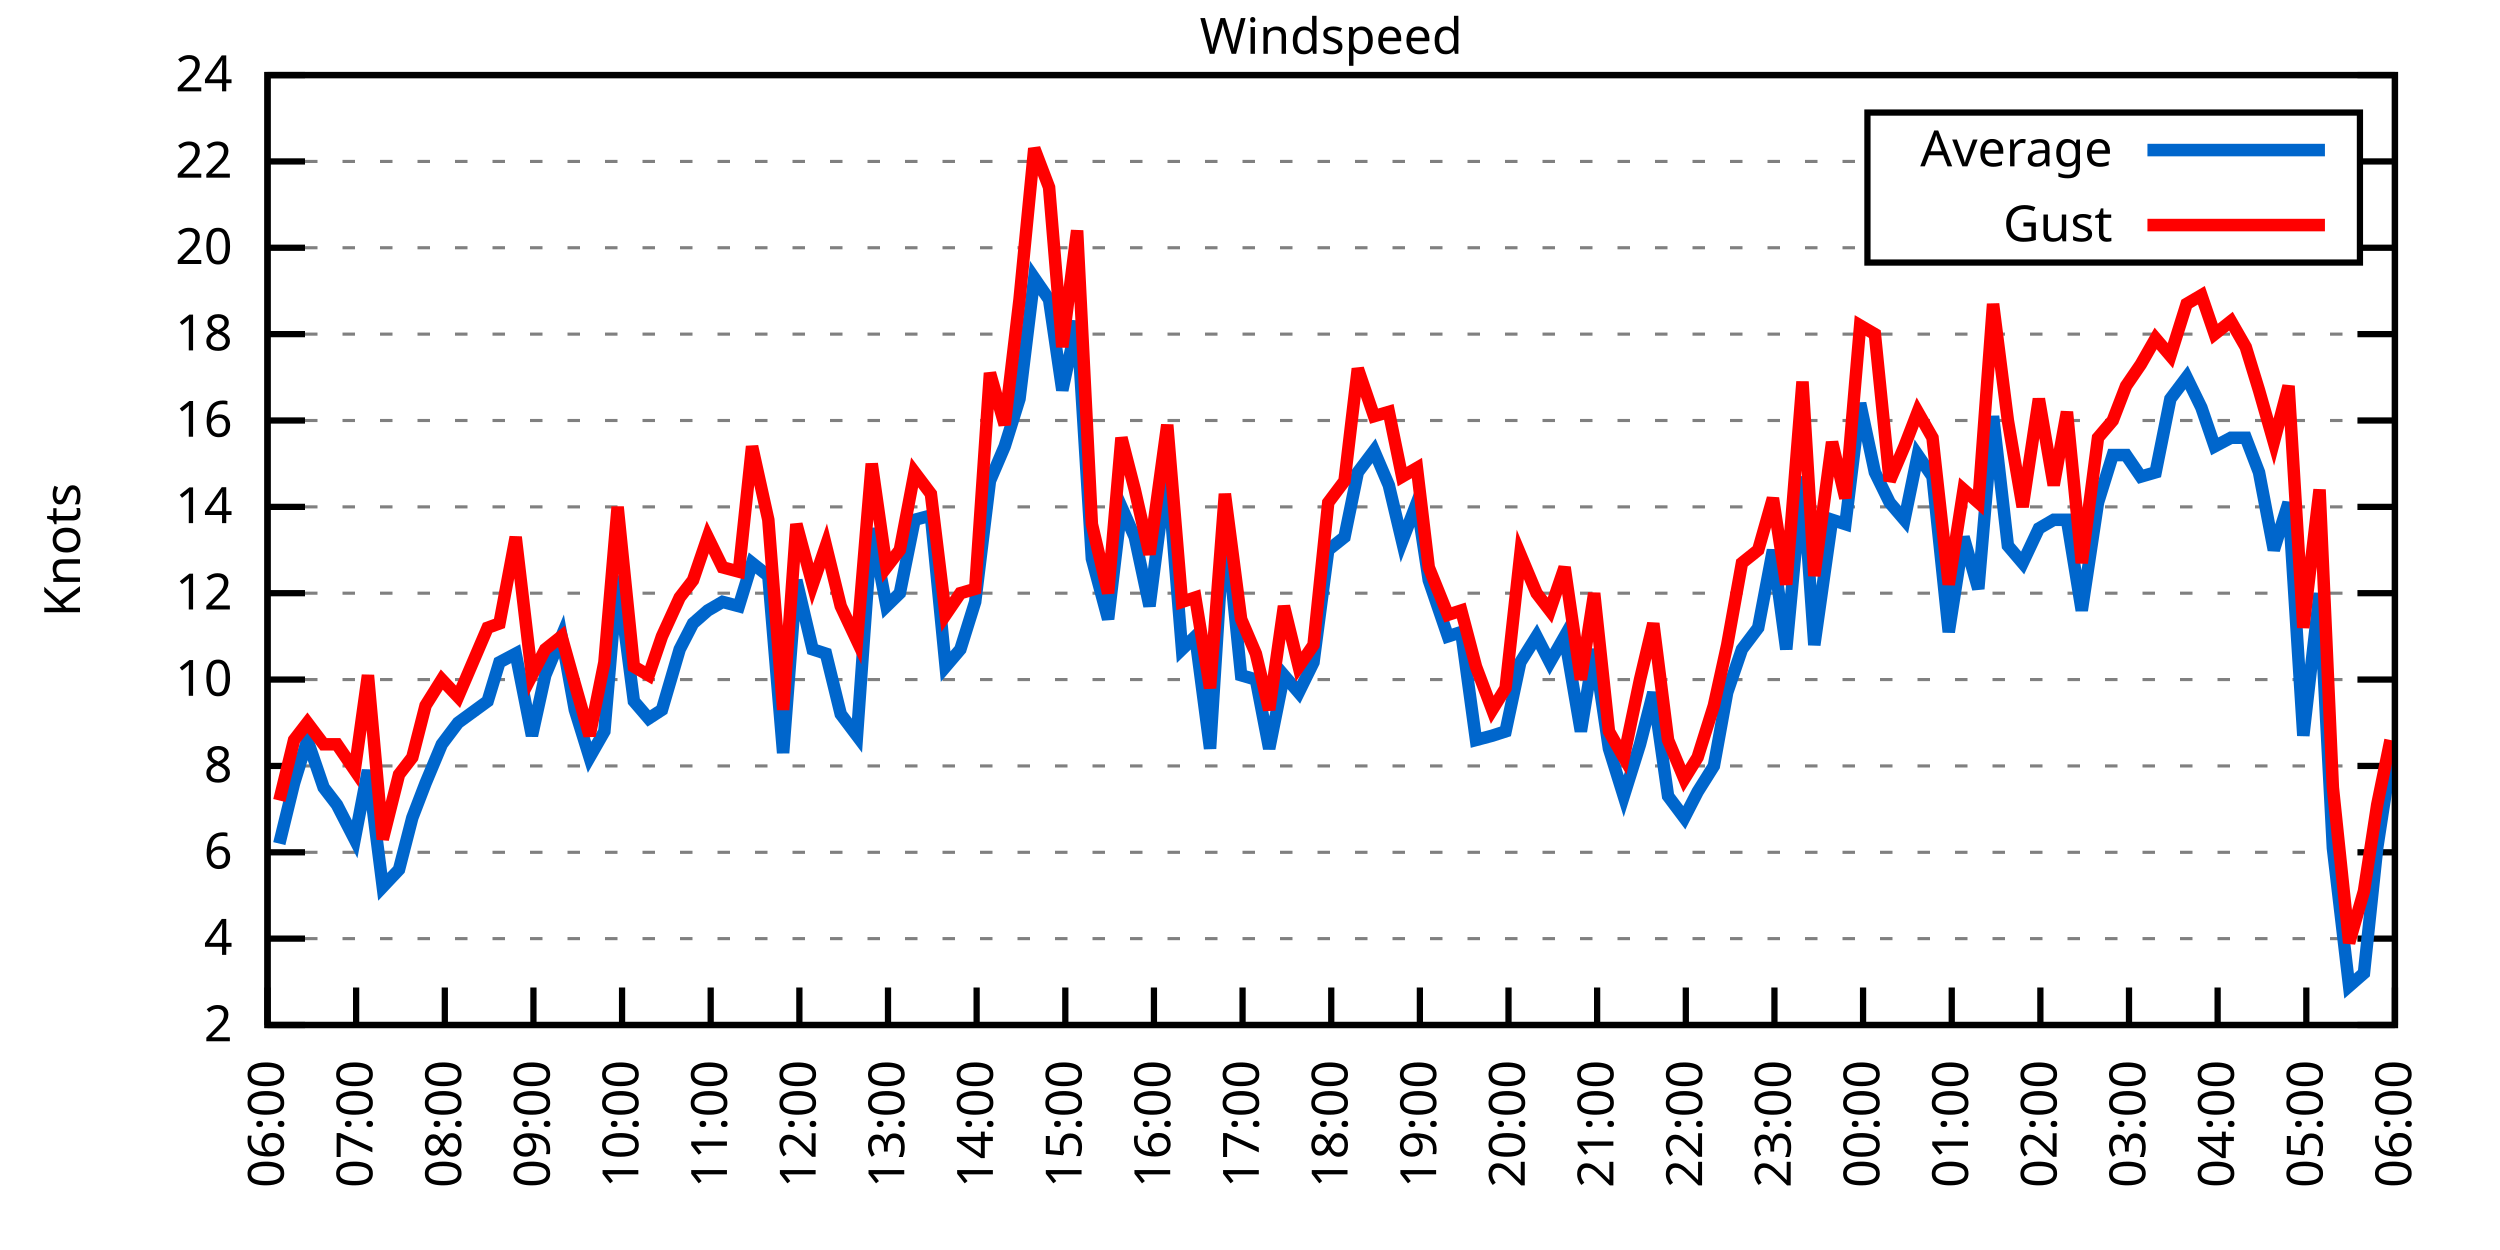
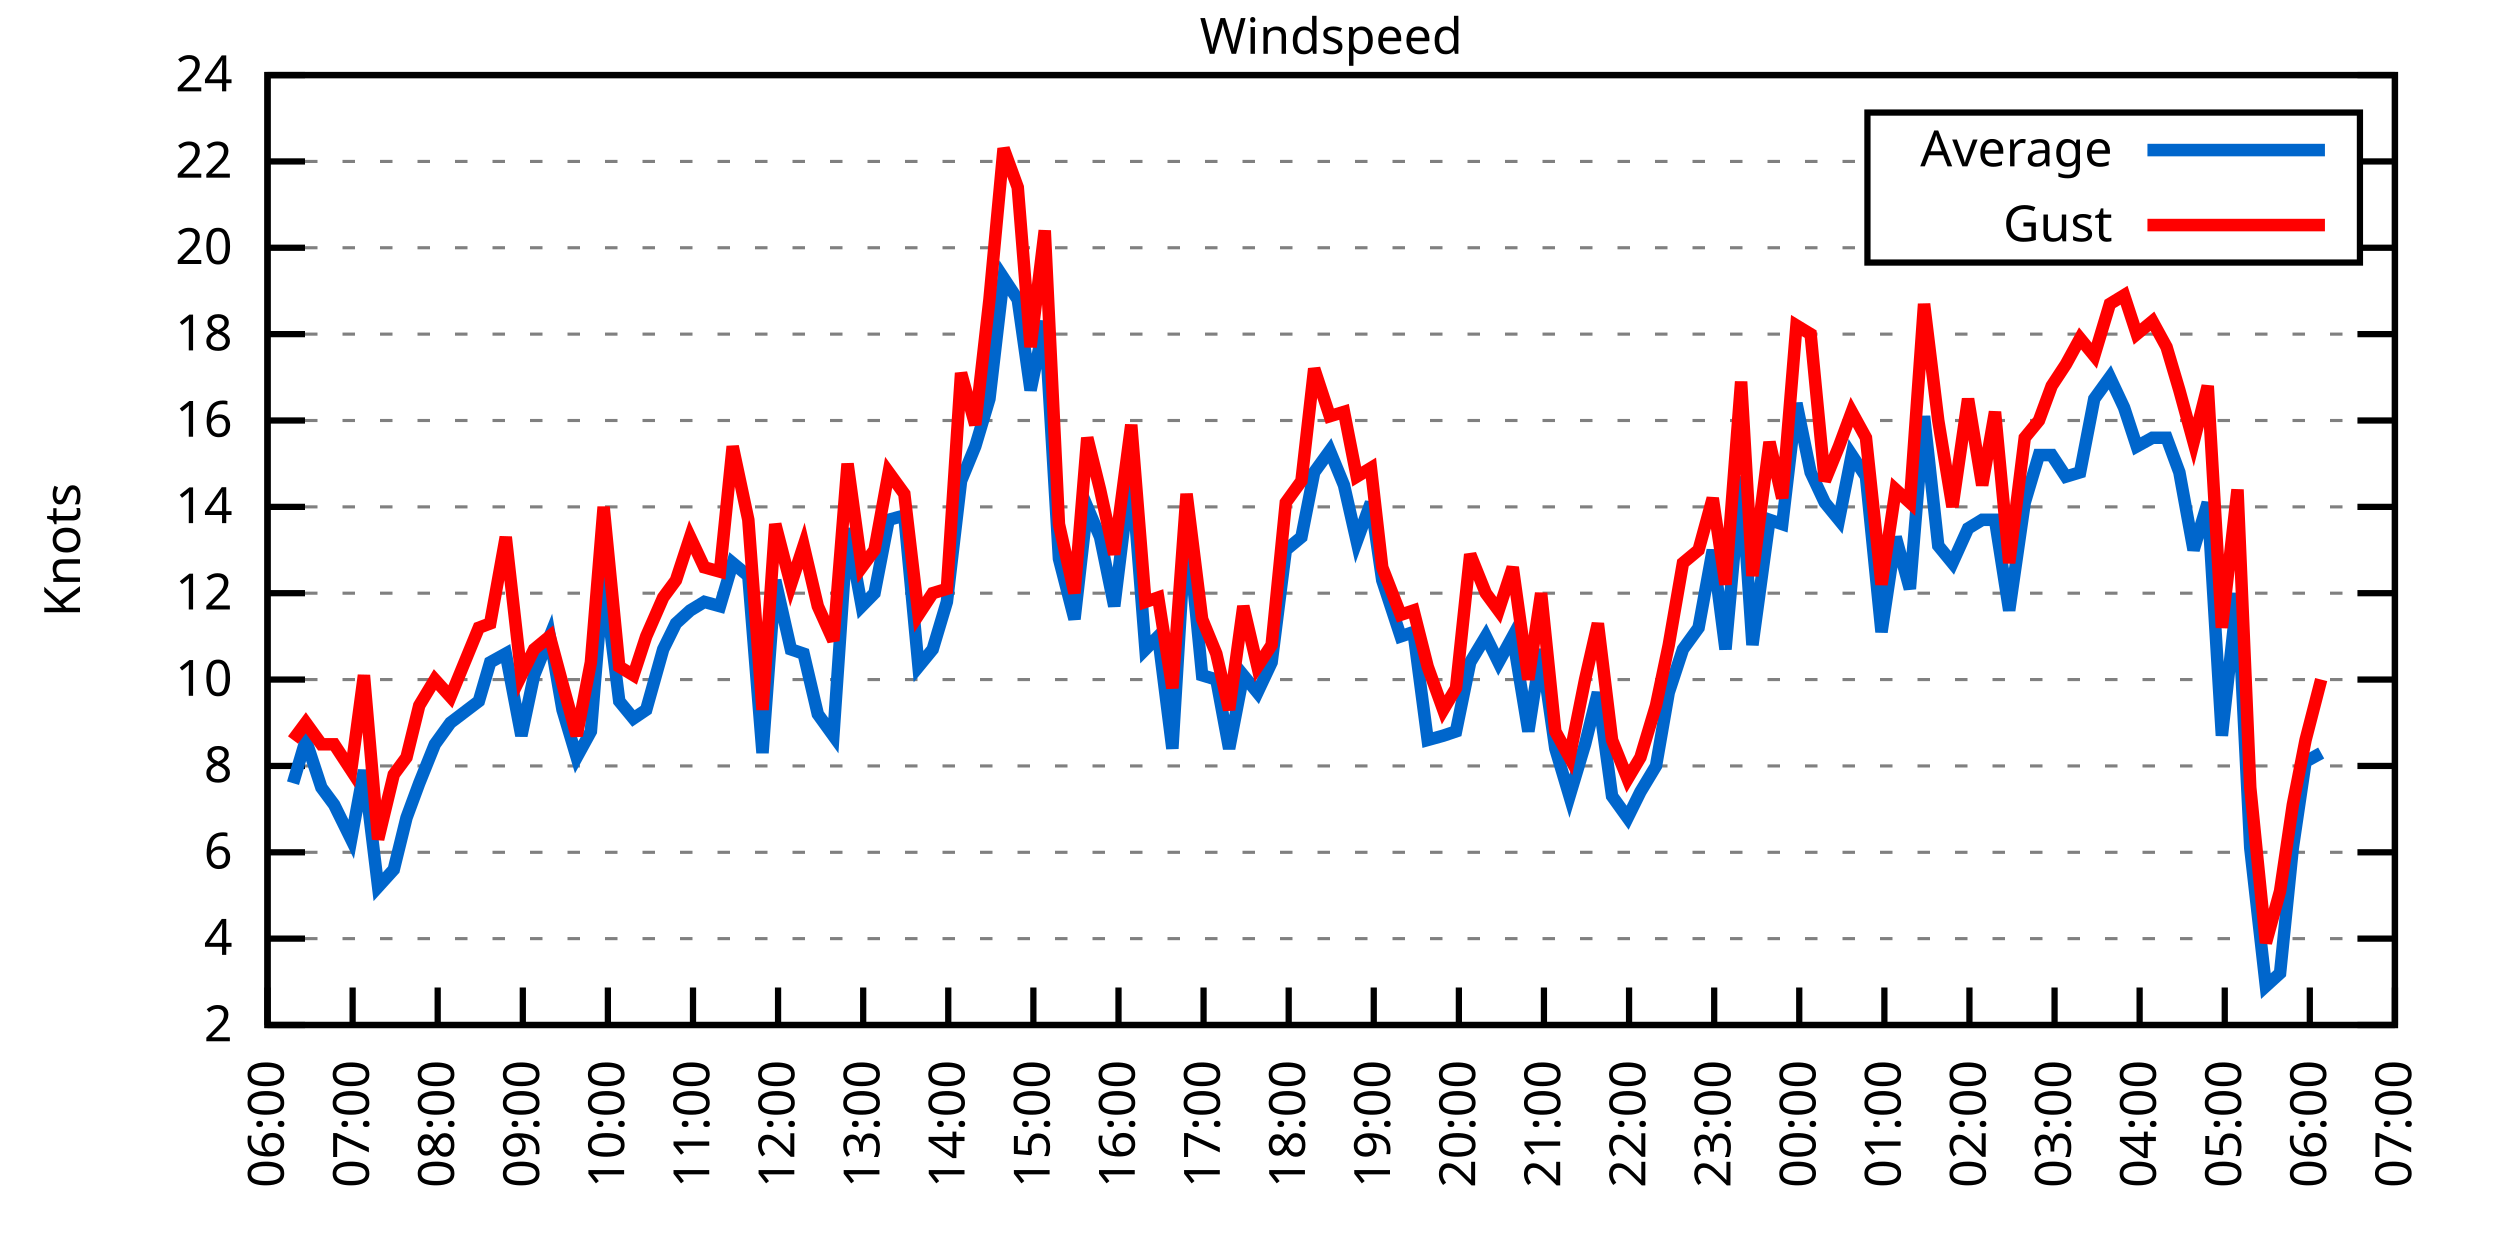
<svg xmlns="http://www.w3.org/2000/svg" xmlns:xlink="http://www.w3.org/1999/xlink" width="400" height="200" viewBox="0 0 400 200">
  <g id="gnuplot_canvas">
    <rect x="0" y="0" width="400" height="200" fill="none" />
    <defs>
      <circle id="gpDot" r="0.5" stroke-width="0.5" stroke="currentColor" />
      <path id="gpPt0" stroke-width="0.333" stroke="currentColor" d="M-1,0 h2 M0,-1 v2" />
      <path id="gpPt1" stroke-width="0.333" stroke="currentColor" d="M-1,-1 L1,1 M1,-1 L-1,1" />
      <path id="gpPt2" stroke-width="0.333" stroke="currentColor" d="M-1,0 L1,0 M0,-1 L0,1 M-1,-1 L1,1 M-1,1 L1,-1" />
      <rect id="gpPt3" stroke-width="0.333" stroke="currentColor" x="-1" y="-1" width="2" height="2" />
      <rect id="gpPt4" stroke-width="0.333" stroke="currentColor" fill="currentColor" x="-1" y="-1" width="2" height="2" />
      <circle id="gpPt5" stroke-width="0.333" stroke="currentColor" cx="0" cy="0" r="1" />
      <use xlink:href="#gpPt5" id="gpPt6" fill="currentColor" stroke="none" />
      <path id="gpPt7" stroke-width="0.333" stroke="currentColor" d="M0,-1.33 L-1.33,0.67 L1.33,0.67 z" />
      <use xlink:href="#gpPt7" id="gpPt8" fill="currentColor" stroke="none" />
      <use xlink:href="#gpPt7" id="gpPt9" stroke="currentColor" transform="rotate(180)" />
      <use xlink:href="#gpPt9" id="gpPt10" fill="currentColor" stroke="none" />
      <use xlink:href="#gpPt3" id="gpPt11" stroke="currentColor" transform="rotate(45)" />
      <use xlink:href="#gpPt11" id="gpPt12" fill="currentColor" stroke="none" />
      <path id="gpPt13" stroke-width="0.333" stroke="currentColor" d="M0,1.330 L1.265,0.411 L0.782,-1.067 L-0.782,-1.076 L-1.265,0.411 z" />
      <use xlink:href="#gpPt13" id="gpPt14" fill="currentColor" stroke="none" />
      <filter id="textbox" filterUnits="objectBoundingBox" x="0" y="0" height="1" width="1">
        <feFlood flood-color="white" flood-opacity="1" result="bgnd" />
        <feComposite in="SourceGraphic" in2="bgnd" operator="atop" />
      </filter>
      <filter id="greybox" filterUnits="objectBoundingBox" x="0" y="0" height="1" width="1">
        <feFlood flood-color="lightgrey" flood-opacity="1" result="grey" />
        <feComposite in="SourceGraphic" in2="grey" operator="atop" />
      </filter>
    </defs>
    <g fill="none" color="white" stroke="currentColor" stroke-width="1.00" stroke-linecap="butt" stroke-linejoin="miter">
</g>
    <g fill="none" color="black" stroke="currentColor" stroke-width="1.00" stroke-linecap="butt" stroke-linejoin="miter">
      <g stroke="none" shape-rendering="crispEdges">
        <polygon fill="rgb(255, 255, 255)" points="42.80,164.00 383.18,164.00 383.18,12.02 42.80,12.02 " />
      </g>
    </g>
    <g fill="none" color="black" stroke="currentColor" stroke-width="1.00" stroke-linecap="butt" stroke-linejoin="miter">
</g>
    <g fill="none" color="black" stroke="black" stroke-width="0.50" stroke-linecap="butt" stroke-linejoin="miter">
</g>
    <g fill="none" color="gray" stroke="currentColor" stroke-width="0.50" stroke-linecap="butt" stroke-linejoin="miter">
      <path stroke="gray" stroke-dasharray="2,4" class="gridline" d="M42.80,164.00 L383.19,164.00  " />
    </g>
    <g fill="none" color="gray" stroke="gray" stroke-width="1.00" stroke-linecap="butt" stroke-linejoin="miter">
</g>
    <g fill="none" color="black" stroke="currentColor" stroke-width="1.00" stroke-linecap="butt" stroke-linejoin="miter">
      <path stroke="black" d="M42.80,164.00 L48.80,164.00 M383.19,164.00 L377.19,164.00  " />
      <g transform="translate(37.20,166.60)" stroke="none" fill="black" font-family="Sans" font-size="8.00" text-anchor="end">
        <text>
          <tspan font-family="Sans"> 2</tspan>
        </text>
      </g>
    </g>
    <g fill="none" color="black" stroke="currentColor" stroke-width="1.00" stroke-linecap="butt" stroke-linejoin="miter">
</g>
    <g fill="none" color="black" stroke="black" stroke-width="0.50" stroke-linecap="butt" stroke-linejoin="miter">
</g>
    <g fill="none" color="gray" stroke="currentColor" stroke-width="0.50" stroke-linecap="butt" stroke-linejoin="miter">
      <path stroke="gray" stroke-dasharray="2,4" class="gridline" d="M42.80,150.18 L383.19,150.18  " />
    </g>
    <g fill="none" color="gray" stroke="gray" stroke-width="1.00" stroke-linecap="butt" stroke-linejoin="miter">
</g>
    <g fill="none" color="black" stroke="currentColor" stroke-width="1.00" stroke-linecap="butt" stroke-linejoin="miter">
      <path stroke="black" d="M42.80,150.18 L48.80,150.18 M383.19,150.18 L377.19,150.18  " />
      <g transform="translate(37.20,152.78)" stroke="none" fill="black" font-family="Sans" font-size="8.00" text-anchor="end">
        <text>
          <tspan font-family="Sans"> 4</tspan>
        </text>
      </g>
    </g>
    <g fill="none" color="black" stroke="currentColor" stroke-width="1.00" stroke-linecap="butt" stroke-linejoin="miter">
</g>
    <g fill="none" color="black" stroke="black" stroke-width="0.50" stroke-linecap="butt" stroke-linejoin="miter">
</g>
    <g fill="none" color="gray" stroke="currentColor" stroke-width="0.50" stroke-linecap="butt" stroke-linejoin="miter">
      <path stroke="gray" stroke-dasharray="2,4" class="gridline" d="M42.80,136.37 L383.19,136.37  " />
    </g>
    <g fill="none" color="gray" stroke="gray" stroke-width="1.00" stroke-linecap="butt" stroke-linejoin="miter">
</g>
    <g fill="none" color="black" stroke="currentColor" stroke-width="1.00" stroke-linecap="butt" stroke-linejoin="miter">
      <path stroke="black" d="M42.80,136.37 L48.80,136.37 M383.19,136.37 L377.19,136.37  " />
      <g transform="translate(37.20,138.97)" stroke="none" fill="black" font-family="Sans" font-size="8.00" text-anchor="end">
        <text>
          <tspan font-family="Sans"> 6</tspan>
        </text>
      </g>
    </g>
    <g fill="none" color="black" stroke="currentColor" stroke-width="1.00" stroke-linecap="butt" stroke-linejoin="miter">
</g>
    <g fill="none" color="black" stroke="black" stroke-width="0.50" stroke-linecap="butt" stroke-linejoin="miter">
</g>
    <g fill="none" color="gray" stroke="currentColor" stroke-width="0.50" stroke-linecap="butt" stroke-linejoin="miter">
      <path stroke="gray" stroke-dasharray="2,4" class="gridline" d="M42.80,122.55 L383.19,122.55  " />
    </g>
    <g fill="none" color="gray" stroke="gray" stroke-width="1.00" stroke-linecap="butt" stroke-linejoin="miter">
</g>
    <g fill="none" color="black" stroke="currentColor" stroke-width="1.00" stroke-linecap="butt" stroke-linejoin="miter">
      <path stroke="black" d="M42.80,122.55 L48.80,122.55 M383.19,122.55 L377.19,122.55  " />
      <g transform="translate(37.20,125.15)" stroke="none" fill="black" font-family="Sans" font-size="8.00" text-anchor="end">
        <text>
          <tspan font-family="Sans"> 8</tspan>
        </text>
      </g>
    </g>
    <g fill="none" color="black" stroke="currentColor" stroke-width="1.00" stroke-linecap="butt" stroke-linejoin="miter">
</g>
    <g fill="none" color="black" stroke="black" stroke-width="0.50" stroke-linecap="butt" stroke-linejoin="miter">
</g>
    <g fill="none" color="gray" stroke="currentColor" stroke-width="0.50" stroke-linecap="butt" stroke-linejoin="miter">
      <path stroke="gray" stroke-dasharray="2,4" class="gridline" d="M42.80,108.73 L383.19,108.73  " />
    </g>
    <g fill="none" color="gray" stroke="gray" stroke-width="1.00" stroke-linecap="butt" stroke-linejoin="miter">
</g>
    <g fill="none" color="black" stroke="currentColor" stroke-width="1.00" stroke-linecap="butt" stroke-linejoin="miter">
      <path stroke="black" d="M42.80,108.73 L48.80,108.73 M383.19,108.73 L377.19,108.73  " />
      <g transform="translate(37.20,111.33)" stroke="none" fill="black" font-family="Sans" font-size="8.00" text-anchor="end">
        <text>
          <tspan font-family="Sans"> 10</tspan>
        </text>
      </g>
    </g>
    <g fill="none" color="black" stroke="currentColor" stroke-width="1.00" stroke-linecap="butt" stroke-linejoin="miter">
</g>
    <g fill="none" color="black" stroke="black" stroke-width="0.50" stroke-linecap="butt" stroke-linejoin="miter">
</g>
    <g fill="none" color="gray" stroke="currentColor" stroke-width="0.50" stroke-linecap="butt" stroke-linejoin="miter">
      <path stroke="gray" stroke-dasharray="2,4" class="gridline" d="M42.80,94.91 L383.19,94.91  " />
    </g>
    <g fill="none" color="gray" stroke="gray" stroke-width="1.00" stroke-linecap="butt" stroke-linejoin="miter">
</g>
    <g fill="none" color="black" stroke="currentColor" stroke-width="1.00" stroke-linecap="butt" stroke-linejoin="miter">
      <path stroke="black" d="M42.80,94.91 L48.80,94.91 M383.19,94.91 L377.19,94.91  " />
      <g transform="translate(37.20,97.51)" stroke="none" fill="black" font-family="Sans" font-size="8.00" text-anchor="end">
        <text>
          <tspan font-family="Sans"> 12</tspan>
        </text>
      </g>
    </g>
    <g fill="none" color="black" stroke="currentColor" stroke-width="1.00" stroke-linecap="butt" stroke-linejoin="miter">
</g>
    <g fill="none" color="black" stroke="black" stroke-width="0.50" stroke-linecap="butt" stroke-linejoin="miter">
</g>
    <g fill="none" color="gray" stroke="currentColor" stroke-width="0.50" stroke-linecap="butt" stroke-linejoin="miter">
      <path stroke="gray" stroke-dasharray="2,4" class="gridline" d="M42.80,81.10 L383.19,81.10  " />
    </g>
    <g fill="none" color="gray" stroke="gray" stroke-width="1.00" stroke-linecap="butt" stroke-linejoin="miter">
</g>
    <g fill="none" color="black" stroke="currentColor" stroke-width="1.00" stroke-linecap="butt" stroke-linejoin="miter">
      <path stroke="black" d="M42.80,81.10 L48.80,81.10 M383.19,81.10 L377.19,81.10  " />
      <g transform="translate(37.20,83.70)" stroke="none" fill="black" font-family="Sans" font-size="8.00" text-anchor="end">
        <text>
          <tspan font-family="Sans"> 14</tspan>
        </text>
      </g>
    </g>
    <g fill="none" color="black" stroke="currentColor" stroke-width="1.00" stroke-linecap="butt" stroke-linejoin="miter">
</g>
    <g fill="none" color="black" stroke="black" stroke-width="0.50" stroke-linecap="butt" stroke-linejoin="miter">
</g>
    <g fill="none" color="gray" stroke="currentColor" stroke-width="0.50" stroke-linecap="butt" stroke-linejoin="miter">
      <path stroke="gray" stroke-dasharray="2,4" class="gridline" d="M42.80,67.28 L383.19,67.28  " />
    </g>
    <g fill="none" color="gray" stroke="gray" stroke-width="1.00" stroke-linecap="butt" stroke-linejoin="miter">
</g>
    <g fill="none" color="black" stroke="currentColor" stroke-width="1.00" stroke-linecap="butt" stroke-linejoin="miter">
      <path stroke="black" d="M42.80,67.28 L48.80,67.28 M383.19,67.28 L377.19,67.28  " />
      <g transform="translate(37.20,69.88)" stroke="none" fill="black" font-family="Sans" font-size="8.00" text-anchor="end">
        <text>
          <tspan font-family="Sans"> 16</tspan>
        </text>
      </g>
    </g>
    <g fill="none" color="black" stroke="currentColor" stroke-width="1.00" stroke-linecap="butt" stroke-linejoin="miter">
</g>
    <g fill="none" color="black" stroke="black" stroke-width="0.50" stroke-linecap="butt" stroke-linejoin="miter">
</g>
    <g fill="none" color="gray" stroke="currentColor" stroke-width="0.50" stroke-linecap="butt" stroke-linejoin="miter">
      <path stroke="gray" stroke-dasharray="2,4" class="gridline" d="M42.80,53.46 L383.19,53.46  " />
    </g>
    <g fill="none" color="gray" stroke="gray" stroke-width="1.00" stroke-linecap="butt" stroke-linejoin="miter">
</g>
    <g fill="none" color="black" stroke="currentColor" stroke-width="1.00" stroke-linecap="butt" stroke-linejoin="miter">
      <path stroke="black" d="M42.80,53.46 L48.80,53.46 M383.19,53.46 L377.19,53.46  " />
      <g transform="translate(37.20,56.06)" stroke="none" fill="black" font-family="Sans" font-size="8.00" text-anchor="end">
        <text>
          <tspan font-family="Sans"> 18</tspan>
        </text>
      </g>
    </g>
    <g fill="none" color="black" stroke="currentColor" stroke-width="1.00" stroke-linecap="butt" stroke-linejoin="miter">
</g>
    <g fill="none" color="black" stroke="black" stroke-width="0.50" stroke-linecap="butt" stroke-linejoin="miter">
</g>
    <g fill="none" color="gray" stroke="currentColor" stroke-width="0.50" stroke-linecap="butt" stroke-linejoin="miter">
      <path stroke="gray" stroke-dasharray="2,4" class="gridline" d="M42.80,39.64 L298.79,39.64 M377.59,39.64 L383.19,39.64  " />
    </g>
    <g fill="none" color="gray" stroke="gray" stroke-width="1.00" stroke-linecap="butt" stroke-linejoin="miter">
</g>
    <g fill="none" color="black" stroke="currentColor" stroke-width="1.00" stroke-linecap="butt" stroke-linejoin="miter">
      <path stroke="black" d="M42.80,39.64 L48.80,39.64 M383.19,39.64 L377.19,39.64  " />
      <g transform="translate(37.20,42.24)" stroke="none" fill="black" font-family="Sans" font-size="8.00" text-anchor="end">
        <text>
          <tspan font-family="Sans"> 20</tspan>
        </text>
      </g>
    </g>
    <g fill="none" color="black" stroke="currentColor" stroke-width="1.00" stroke-linecap="butt" stroke-linejoin="miter">
</g>
    <g fill="none" color="black" stroke="black" stroke-width="0.50" stroke-linecap="butt" stroke-linejoin="miter">
</g>
    <g fill="none" color="gray" stroke="currentColor" stroke-width="0.50" stroke-linecap="butt" stroke-linejoin="miter">
      <path stroke="gray" stroke-dasharray="2,4" class="gridline" d="M42.80,25.83 L298.79,25.83 M377.59,25.83 L383.19,25.83  " />
    </g>
    <g fill="none" color="gray" stroke="gray" stroke-width="1.00" stroke-linecap="butt" stroke-linejoin="miter">
</g>
    <g fill="none" color="black" stroke="currentColor" stroke-width="1.00" stroke-linecap="butt" stroke-linejoin="miter">
      <path stroke="black" d="M42.80,25.83 L48.80,25.83 M383.19,25.83 L377.19,25.83  " />
      <g transform="translate(37.20,28.43)" stroke="none" fill="black" font-family="Sans" font-size="8.00" text-anchor="end">
        <text>
          <tspan font-family="Sans"> 22</tspan>
        </text>
      </g>
    </g>
    <g fill="none" color="black" stroke="currentColor" stroke-width="1.00" stroke-linecap="butt" stroke-linejoin="miter">
</g>
    <g fill="none" color="black" stroke="black" stroke-width="0.50" stroke-linecap="butt" stroke-linejoin="miter">
</g>
    <g fill="none" color="gray" stroke="currentColor" stroke-width="0.50" stroke-linecap="butt" stroke-linejoin="miter">
      <path stroke="gray" stroke-dasharray="2,4" class="gridline" d="M42.80,12.01 L383.19,12.01  " />
    </g>
    <g fill="none" color="gray" stroke="gray" stroke-width="1.00" stroke-linecap="butt" stroke-linejoin="miter">
</g>
    <g fill="none" color="black" stroke="currentColor" stroke-width="1.00" stroke-linecap="butt" stroke-linejoin="miter">
      <path stroke="black" d="M42.80,12.01 L48.80,12.01 M383.19,12.01 L377.19,12.01  " />
      <g transform="translate(37.20,14.61)" stroke="none" fill="black" font-family="Sans" font-size="8.00" text-anchor="end">
        <text>
          <tspan font-family="Sans"> 24</tspan>
        </text>
      </g>
    </g>
    <g fill="none" color="black" stroke="currentColor" stroke-width="1.00" stroke-linecap="butt" stroke-linejoin="miter">
      <path stroke="black" d="M42.80,164.00 L42.80,158.00  " />
      <g transform="translate(45.40,169.60) rotate(270.00)" stroke="none" fill="black" font-family="Sans" font-size="8.00" text-anchor="end">
        <text>
          <tspan font-family="Sans">06:00</tspan>
        </text>
      </g>
    </g>
    <g fill="none" color="black" stroke="currentColor" stroke-width="1.00" stroke-linecap="butt" stroke-linejoin="miter">
-       <path stroke="black" d="M56.98,164.00 L56.98,158.00  " />
-       <g transform="translate(59.58,169.60) rotate(270.00)" stroke="none" fill="black" font-family="Sans" font-size="8.00" text-anchor="end">
+       <path stroke="black" d="M56.42,164.00 L56.42,158.00  " />
+       <g transform="translate(59.02,169.60) rotate(270.00)" stroke="none" fill="black" font-family="Sans" font-size="8.00" text-anchor="end">
        <text>
          <tspan font-family="Sans">07:00</tspan>
        </text>
      </g>
    </g>
    <g fill="none" color="black" stroke="currentColor" stroke-width="1.00" stroke-linecap="butt" stroke-linejoin="miter">
-       <path stroke="black" d="M71.17,164.00 L71.17,158.00  " />
-       <g transform="translate(73.77,169.60) rotate(270.00)" stroke="none" fill="black" font-family="Sans" font-size="8.00" text-anchor="end">
+       <path stroke="black" d="M70.03,164.00 L70.03,158.00  " />
+       <g transform="translate(72.63,169.60) rotate(270.00)" stroke="none" fill="black" font-family="Sans" font-size="8.00" text-anchor="end">
        <text>
          <tspan font-family="Sans">08:00</tspan>
        </text>
      </g>
    </g>
    <g fill="none" color="black" stroke="currentColor" stroke-width="1.00" stroke-linecap="butt" stroke-linejoin="miter">
-       <path stroke="black" d="M85.35,164.00 L85.35,158.00  " />
-       <g transform="translate(87.95,169.60) rotate(270.00)" stroke="none" fill="black" font-family="Sans" font-size="8.00" text-anchor="end">
+       <path stroke="black" d="M83.65,164.00 L83.65,158.00  " />
+       <g transform="translate(86.25,169.60) rotate(270.00)" stroke="none" fill="black" font-family="Sans" font-size="8.00" text-anchor="end">
        <text>
          <tspan font-family="Sans">09:00</tspan>
        </text>
      </g>
    </g>
    <g fill="none" color="black" stroke="currentColor" stroke-width="1.00" stroke-linecap="butt" stroke-linejoin="miter">
-       <path stroke="black" d="M99.53,164.00 L99.53,158.00  " />
-       <g transform="translate(102.13,169.60) rotate(270.00)" stroke="none" fill="black" font-family="Sans" font-size="8.00" text-anchor="end">
+       <path stroke="black" d="M97.26,164.00 L97.26,158.00  " />
+       <g transform="translate(99.86,169.60) rotate(270.00)" stroke="none" fill="black" font-family="Sans" font-size="8.00" text-anchor="end">
        <text>
          <tspan font-family="Sans">10:00</tspan>
        </text>
      </g>
    </g>
    <g fill="none" color="black" stroke="currentColor" stroke-width="1.00" stroke-linecap="butt" stroke-linejoin="miter">
-       <path stroke="black" d="M113.71,164.00 L113.71,158.00  " />
-       <g transform="translate(116.31,169.60) rotate(270.00)" stroke="none" fill="black" font-family="Sans" font-size="8.00" text-anchor="end">
+       <path stroke="black" d="M110.88,164.00 L110.88,158.00  " />
+       <g transform="translate(113.48,169.60) rotate(270.00)" stroke="none" fill="black" font-family="Sans" font-size="8.00" text-anchor="end">
        <text>
          <tspan font-family="Sans">11:00</tspan>
        </text>
      </g>
    </g>
    <g fill="none" color="black" stroke="currentColor" stroke-width="1.00" stroke-linecap="butt" stroke-linejoin="miter">
-       <path stroke="black" d="M127.90,164.00 L127.90,158.00  " />
-       <g transform="translate(130.50,169.60) rotate(270.00)" stroke="none" fill="black" font-family="Sans" font-size="8.00" text-anchor="end">
+       <path stroke="black" d="M124.49,164.00 L124.49,158.00  " />
+       <g transform="translate(127.09,169.60) rotate(270.00)" stroke="none" fill="black" font-family="Sans" font-size="8.00" text-anchor="end">
        <text>
          <tspan font-family="Sans">12:00</tspan>
        </text>
      </g>
    </g>
    <g fill="none" color="black" stroke="currentColor" stroke-width="1.00" stroke-linecap="butt" stroke-linejoin="miter">
-       <path stroke="black" d="M142.08,164.00 L142.08,158.00  " />
-       <g transform="translate(144.68,169.60) rotate(270.00)" stroke="none" fill="black" font-family="Sans" font-size="8.00" text-anchor="end">
+       <path stroke="black" d="M138.11,164.00 L138.11,158.00  " />
+       <g transform="translate(140.71,169.60) rotate(270.00)" stroke="none" fill="black" font-family="Sans" font-size="8.00" text-anchor="end">
        <text>
          <tspan font-family="Sans">13:00</tspan>
        </text>
      </g>
    </g>
    <g fill="none" color="black" stroke="currentColor" stroke-width="1.00" stroke-linecap="butt" stroke-linejoin="miter">
-       <path stroke="black" d="M156.26,164.00 L156.26,158.00  " />
-       <g transform="translate(158.86,169.60) rotate(270.00)" stroke="none" fill="black" font-family="Sans" font-size="8.00" text-anchor="end">
+       <path stroke="black" d="M151.72,164.00 L151.72,158.00  " />
+       <g transform="translate(154.32,169.60) rotate(270.00)" stroke="none" fill="black" font-family="Sans" font-size="8.00" text-anchor="end">
        <text>
          <tspan font-family="Sans">14:00</tspan>
        </text>
      </g>
    </g>
    <g fill="none" color="black" stroke="currentColor" stroke-width="1.00" stroke-linecap="butt" stroke-linejoin="miter">
-       <path stroke="black" d="M170.45,164.00 L170.45,158.00  " />
-       <g transform="translate(173.05,169.60) rotate(270.00)" stroke="none" fill="black" font-family="Sans" font-size="8.00" text-anchor="end">
+       <path stroke="black" d="M165.34,164.00 L165.34,158.00  " />
+       <g transform="translate(167.94,169.60) rotate(270.00)" stroke="none" fill="black" font-family="Sans" font-size="8.00" text-anchor="end">
        <text>
          <tspan font-family="Sans">15:00</tspan>
        </text>
      </g>
    </g>
    <g fill="none" color="black" stroke="currentColor" stroke-width="1.00" stroke-linecap="butt" stroke-linejoin="miter">
-       <path stroke="black" d="M184.63,164.00 L184.63,158.00  " />
-       <g transform="translate(187.23,169.60) rotate(270.00)" stroke="none" fill="black" font-family="Sans" font-size="8.00" text-anchor="end">
+       <path stroke="black" d="M178.96,164.00 L178.96,158.00  " />
+       <g transform="translate(181.56,169.60) rotate(270.00)" stroke="none" fill="black" font-family="Sans" font-size="8.00" text-anchor="end">
        <text>
          <tspan font-family="Sans">16:00</tspan>
        </text>
      </g>
    </g>
    <g fill="none" color="black" stroke="currentColor" stroke-width="1.00" stroke-linecap="butt" stroke-linejoin="miter">
-       <path stroke="black" d="M198.81,164.00 L198.81,158.00  " />
-       <g transform="translate(201.41,169.60) rotate(270.00)" stroke="none" fill="black" font-family="Sans" font-size="8.00" text-anchor="end">
+       <path stroke="black" d="M192.57,164.00 L192.57,158.00  " />
+       <g transform="translate(195.17,169.60) rotate(270.00)" stroke="none" fill="black" font-family="Sans" font-size="8.00" text-anchor="end">
        <text>
          <tspan font-family="Sans">17:00</tspan>
        </text>
      </g>
    </g>
    <g fill="none" color="black" stroke="currentColor" stroke-width="1.00" stroke-linecap="butt" stroke-linejoin="miter">
-       <path stroke="black" d="M213.00,164.00 L213.00,158.00  " />
-       <g transform="translate(215.60,169.60) rotate(270.00)" stroke="none" fill="black" font-family="Sans" font-size="8.00" text-anchor="end">
+       <path stroke="black" d="M206.19,164.00 L206.19,158.00  " />
+       <g transform="translate(208.79,169.60) rotate(270.00)" stroke="none" fill="black" font-family="Sans" font-size="8.00" text-anchor="end">
        <text>
          <tspan font-family="Sans">18:00</tspan>
        </text>
      </g>
    </g>
    <g fill="none" color="black" stroke="currentColor" stroke-width="1.00" stroke-linecap="butt" stroke-linejoin="miter">
-       <path stroke="black" d="M227.18,164.00 L227.18,158.00  " />
-       <g transform="translate(229.78,169.60) rotate(270.00)" stroke="none" fill="black" font-family="Sans" font-size="8.00" text-anchor="end">
+       <path stroke="black" d="M219.80,164.00 L219.80,158.00  " />
+       <g transform="translate(222.40,169.60) rotate(270.00)" stroke="none" fill="black" font-family="Sans" font-size="8.00" text-anchor="end">
        <text>
          <tspan font-family="Sans">19:00</tspan>
        </text>
      </g>
    </g>
    <g fill="none" color="black" stroke="currentColor" stroke-width="1.00" stroke-linecap="butt" stroke-linejoin="miter">
-       <path stroke="black" d="M241.36,164.00 L241.36,158.00  " />
-       <g transform="translate(243.96,169.60) rotate(270.00)" stroke="none" fill="black" font-family="Sans" font-size="8.00" text-anchor="end">
+       <path stroke="black" d="M233.42,164.00 L233.42,158.00  " />
+       <g transform="translate(236.02,169.60) rotate(270.00)" stroke="none" fill="black" font-family="Sans" font-size="8.00" text-anchor="end">
        <text>
          <tspan font-family="Sans">20:00</tspan>
        </text>
      </g>
    </g>
    <g fill="none" color="black" stroke="currentColor" stroke-width="1.00" stroke-linecap="butt" stroke-linejoin="miter">
-       <path stroke="black" d="M255.54,164.00 L255.54,158.00  " />
-       <g transform="translate(258.14,169.60) rotate(270.00)" stroke="none" fill="black" font-family="Sans" font-size="8.00" text-anchor="end">
+       <path stroke="black" d="M247.03,164.00 L247.03,158.00  " />
+       <g transform="translate(249.63,169.60) rotate(270.00)" stroke="none" fill="black" font-family="Sans" font-size="8.00" text-anchor="end">
        <text>
          <tspan font-family="Sans">21:00</tspan>
        </text>
      </g>
    </g>
    <g fill="none" color="black" stroke="currentColor" stroke-width="1.00" stroke-linecap="butt" stroke-linejoin="miter">
-       <path stroke="black" d="M269.73,164.00 L269.73,158.00  " />
-       <g transform="translate(272.33,169.60) rotate(270.00)" stroke="none" fill="black" font-family="Sans" font-size="8.00" text-anchor="end">
+       <path stroke="black" d="M260.65,164.00 L260.65,158.00  " />
+       <g transform="translate(263.25,169.60) rotate(270.00)" stroke="none" fill="black" font-family="Sans" font-size="8.00" text-anchor="end">
        <text>
          <tspan font-family="Sans">22:00</tspan>
        </text>
      </g>
    </g>
    <g fill="none" color="black" stroke="currentColor" stroke-width="1.00" stroke-linecap="butt" stroke-linejoin="miter">
-       <path stroke="black" d="M283.91,164.00 L283.91,158.00  " />
-       <g transform="translate(286.51,169.60) rotate(270.00)" stroke="none" fill="black" font-family="Sans" font-size="8.00" text-anchor="end">
+       <path stroke="black" d="M274.27,164.00 L274.27,158.00  " />
+       <g transform="translate(276.87,169.60) rotate(270.00)" stroke="none" fill="black" font-family="Sans" font-size="8.00" text-anchor="end">
        <text>
          <tspan font-family="Sans">23:00</tspan>
        </text>
      </g>
    </g>
    <g fill="none" color="black" stroke="currentColor" stroke-width="1.00" stroke-linecap="butt" stroke-linejoin="miter">
-       <path stroke="black" d="M298.09,164.00 L298.09,158.00  " />
-       <g transform="translate(300.69,169.60) rotate(270.00)" stroke="none" fill="black" font-family="Sans" font-size="8.00" text-anchor="end">
+       <path stroke="black" d="M287.88,164.00 L287.88,158.00  " />
+       <g transform="translate(290.48,169.60) rotate(270.00)" stroke="none" fill="black" font-family="Sans" font-size="8.00" text-anchor="end">
        <text>
          <tspan font-family="Sans">00:00</tspan>
        </text>
      </g>
    </g>
    <g fill="none" color="black" stroke="currentColor" stroke-width="1.00" stroke-linecap="butt" stroke-linejoin="miter">
-       <path stroke="black" d="M312.28,164.00 L312.28,158.00  " />
-       <g transform="translate(314.88,169.60) rotate(270.00)" stroke="none" fill="black" font-family="Sans" font-size="8.00" text-anchor="end">
+       <path stroke="black" d="M301.50,164.00 L301.50,158.00  " />
+       <g transform="translate(304.10,169.60) rotate(270.00)" stroke="none" fill="black" font-family="Sans" font-size="8.00" text-anchor="end">
        <text>
          <tspan font-family="Sans">01:00</tspan>
        </text>
      </g>
    </g>
    <g fill="none" color="black" stroke="currentColor" stroke-width="1.00" stroke-linecap="butt" stroke-linejoin="miter">
-       <path stroke="black" d="M326.46,164.00 L326.46,158.00  " />
-       <g transform="translate(329.06,169.60) rotate(270.00)" stroke="none" fill="black" font-family="Sans" font-size="8.00" text-anchor="end">
+       <path stroke="black" d="M315.11,164.00 L315.11,158.00  " />
+       <g transform="translate(317.71,169.60) rotate(270.00)" stroke="none" fill="black" font-family="Sans" font-size="8.00" text-anchor="end">
        <text>
          <tspan font-family="Sans">02:00</tspan>
        </text>
      </g>
    </g>
    <g fill="none" color="black" stroke="currentColor" stroke-width="1.00" stroke-linecap="butt" stroke-linejoin="miter">
-       <path stroke="black" d="M340.64,164.00 L340.64,158.00  " />
-       <g transform="translate(343.24,169.60) rotate(270.00)" stroke="none" fill="black" font-family="Sans" font-size="8.00" text-anchor="end">
+       <path stroke="black" d="M328.73,164.00 L328.73,158.00  " />
+       <g transform="translate(331.33,169.60) rotate(270.00)" stroke="none" fill="black" font-family="Sans" font-size="8.00" text-anchor="end">
        <text>
          <tspan font-family="Sans">03:00</tspan>
        </text>
      </g>
    </g>
    <g fill="none" color="black" stroke="currentColor" stroke-width="1.00" stroke-linecap="butt" stroke-linejoin="miter">
-       <path stroke="black" d="M354.82,164.00 L354.82,158.00  " />
-       <g transform="translate(357.42,169.60) rotate(270.00)" stroke="none" fill="black" font-family="Sans" font-size="8.00" text-anchor="end">
+       <path stroke="black" d="M342.34,164.00 L342.34,158.00  " />
+       <g transform="translate(344.94,169.60) rotate(270.00)" stroke="none" fill="black" font-family="Sans" font-size="8.00" text-anchor="end">
        <text>
          <tspan font-family="Sans">04:00</tspan>
        </text>
      </g>
    </g>
    <g fill="none" color="black" stroke="currentColor" stroke-width="1.00" stroke-linecap="butt" stroke-linejoin="miter">
-       <path stroke="black" d="M369.01,164.00 L369.01,158.00  " />
-       <g transform="translate(371.61,169.60) rotate(270.00)" stroke="none" fill="black" font-family="Sans" font-size="8.00" text-anchor="end">
+       <path stroke="black" d="M355.96,164.00 L355.96,158.00  " />
+       <g transform="translate(358.56,169.60) rotate(270.00)" stroke="none" fill="black" font-family="Sans" font-size="8.00" text-anchor="end">
        <text>
          <tspan font-family="Sans">05:00</tspan>
+         </text>
+       </g>
+     </g>
+     <g fill="none" color="black" stroke="currentColor" stroke-width="1.00" stroke-linecap="butt" stroke-linejoin="miter">
+       <path stroke="black" d="M369.57,164.00 L369.57,158.00  " />
+       <g transform="translate(372.17,169.60) rotate(270.00)" stroke="none" fill="black" font-family="Sans" font-size="8.00" text-anchor="end">
+         <text>
+           <tspan font-family="Sans">06:00</tspan>
        </text>
      </g>
    </g>
    <g fill="none" color="black" stroke="currentColor" stroke-width="1.00" stroke-linecap="butt" stroke-linejoin="miter">
      <path stroke="black" d="M383.19,164.00 L383.19,158.00  " />
      <g transform="translate(385.79,169.60) rotate(270.00)" stroke="none" fill="black" font-family="Sans" font-size="8.00" text-anchor="end">
        <text>
-           <tspan font-family="Sans">06:00</tspan>
+           <tspan font-family="Sans">07:00</tspan>
        </text>
      </g>
    </g>
    <g fill="none" color="black" stroke="currentColor" stroke-width="1.00" stroke-linecap="butt" stroke-linejoin="miter">
</g>
    <g fill="none" color="black" stroke="currentColor" stroke-width="1.00" stroke-linecap="butt" stroke-linejoin="miter">
      <path stroke="black" d="M42.80,12.01 L42.80,164.00 L383.19,164.00 L383.19,12.01 L42.80,12.01 Z  " />
    </g>
    <g fill="none" color="black" stroke="currentColor" stroke-width="1.00" stroke-linecap="butt" stroke-linejoin="miter">
</g>
    <g fill="none" color="black" stroke="currentColor" stroke-width="1.00" stroke-linecap="butt" stroke-linejoin="miter">
      <path stroke="black" d="M298.79,42.01 L298.79,18.01 L377.59,18.01 L377.59,42.01 L298.79,42.01 Z  " />
    </g>
    <g id="Windspeed_plot_1">
      <g fill="none" color="white" stroke="black" stroke-width="2.00" stroke-linecap="butt" stroke-linejoin="miter">
</g>
      <g fill="none" color="black" stroke="currentColor" stroke-width="2.00" stroke-linecap="butt" stroke-linejoin="miter">
        <g transform="translate(337.99,26.61)" stroke="none" fill="black" font-family="Sans" font-size="8.00" text-anchor="end">
          <text>
            <tspan font-family="Sans">Average</tspan>
          </text>
        </g>
      </g>
      <g fill="none" color="black" stroke="currentColor" stroke-width="2.00" stroke-linecap="butt" stroke-linejoin="miter">
-         <path stroke="rgb(  0, 102, 204)" d="M343.59,24.01 L371.99,24.01 M44.69,134.98 L47.05,125.31 L49.18,118.40 L51.78,126.00 L53.91,128.77 L56.75,134.29   L58.87,123.24 L61.24,141.89 L63.84,139.13 L65.97,130.84 L68.09,125.31 L70.69,119.09 L73.29,115.64 L78.02,112.19   L79.91,105.97 L82.51,104.59 L85.11,117.71 L87.24,108.04 L89.84,101.82 L91.97,113.57 L94.33,121.17 L96.70,117.02   L98.82,92.15 L101.42,112.19 L103.79,114.95 L105.91,113.57 L108.75,103.89 L110.88,99.75 L113.24,97.68 L115.61,96.30   L118.21,96.99 L120.33,90.08 L122.93,92.15 L125.30,120.48 L127.42,92.84 L130.02,103.89 L132.15,104.59 L134.52,114.26   L137.12,117.71 L139.48,84.55 L141.84,96.99 L143.97,94.91 L146.34,83.17 L148.94,82.48 L151.30,106.66 L153.66,103.89   L156.03,96.30 L158.39,76.95 L160.75,71.42 L163.12,63.82 L165.48,44.48 L167.85,47.93 L169.97,62.44 L172.34,51.39   L174.70,89.39 L177.30,99.06 L179.43,81.10 L181.56,85.93 L183.92,96.99 L186.76,74.88 L189.12,103.89 L191.25,101.82   L193.61,119.78 L195.98,82.48 L198.58,108.04 L200.94,108.73 L203.07,119.78 L205.43,108.04 L207.79,110.80 L210.16,105.97   L212.52,88.00 L215.12,85.93 L217.25,75.57 L219.85,72.12 L222.21,77.64 L224.34,86.62 L226.71,80.41 L228.60,92.84   L231.67,101.82 L233.80,101.13 L236.16,118.40 L238.76,117.71 L240.89,117.02 L243.25,105.97 L245.85,101.82 L247.98,105.97   L250.34,101.82 L252.94,117.02 L255.07,103.89 L257.43,119.78 L259.80,127.38 L262.40,119.09 L264.53,110.80 L266.89,127.38   L269.49,130.84 L271.62,126.69 L274.22,122.55 L276.35,110.80 L278.71,103.89 L281.31,100.44 L283.67,88.00 L285.80,103.89   L288.40,76.26 L290.29,103.20 L293.13,83.17 L295.26,83.86 L297.62,64.52 L299.98,75.57 L302.35,80.41 L304.71,83.17   L306.84,72.81 L309.20,76.26 L311.80,101.13 L314.17,85.93 L316.53,94.22 L318.89,66.59 L321.26,87.31 L323.62,90.08   L326.22,84.55 L328.59,83.17 L330.71,83.17 L333.08,97.68 L335.68,80.41 L338.04,72.81 L340.17,72.81 L342.53,76.26   L344.90,75.57 L347.26,63.82 L349.86,60.37 L352.22,65.21 L354.35,71.42 L356.95,70.04 L359.32,70.04 L361.44,75.57   L363.81,88.00 L366.17,80.41 L368.53,117.71 L371.13,94.91 L373.26,135.67 L375.86,157.78 L378.23,155.71 L380.35,135.67   L382.48,121.86  " />
+         <path stroke="rgb(  0, 102, 204)" d="M343.59,24.01 L371.99,24.01 M46.88,125.31 L48.93,118.40 L51.42,126.00 L53.47,128.77 L56.19,134.29 L58.23,123.24   L60.50,141.89 L63.00,139.13 L65.04,130.84 L67.08,125.31 L69.58,119.09 L72.07,115.64 L76.61,112.19 L78.43,105.97   L80.92,104.59 L83.42,117.71 L85.46,108.04 L87.96,101.82 L90.00,113.57 L92.27,121.17 L94.54,117.02 L96.58,92.15   L99.08,112.19 L101.35,114.95 L103.39,113.57 L106.11,103.89 L108.15,99.75 L110.42,97.68 L112.69,96.30 L115.19,96.99   L117.23,90.08 L119.73,92.15 L122.00,120.48 L124.04,92.84 L126.54,103.89 L128.58,104.59 L130.85,114.26 L133.34,117.71   L135.61,84.55 L137.88,96.99 L139.92,94.91 L142.19,83.17 L144.69,82.48 L146.96,106.66 L149.23,103.89 L151.50,96.30   L153.77,76.95 L156.04,71.42 L158.31,63.82 L160.57,44.48 L162.84,47.93 L164.89,62.44 L167.16,51.39 L169.43,89.39   L171.92,99.06 L173.96,81.10 L176.01,85.93 L178.28,96.99 L181.00,74.88 L183.27,103.89 L185.31,101.82 L187.58,119.78   L189.85,82.48 L192.34,108.04 L194.61,108.73 L196.66,119.78 L198.93,108.04 L201.19,110.80 L203.46,105.97 L205.73,88.00   L208.23,85.93 L210.27,75.57 L212.77,72.12 L215.04,77.64 L217.08,86.62 L219.35,80.41 L221.16,92.84 L224.11,101.82   L226.16,101.13 L228.43,118.40 L230.92,117.71 L232.96,117.02 L235.23,105.97 L237.73,101.82 L239.77,105.97 L242.04,101.82   L244.54,117.02 L246.58,103.89 L248.85,119.78 L251.12,127.38 L253.61,119.09 L255.66,110.80 L257.93,127.38 L260.42,130.84   L262.47,126.69 L264.96,122.55 L267.00,110.80 L269.27,103.89 L271.77,100.44 L274.04,88.00 L276.08,103.89 L278.58,76.26   L280.39,103.20 L283.12,83.17 L285.16,83.86 L287.43,64.52 L289.70,75.57 L291.97,80.41 L294.23,83.17 L296.28,72.81   L298.55,76.26 L301.04,101.13 L303.31,85.93 L305.58,94.22 L307.85,66.59 L310.12,87.31 L312.39,90.08 L314.89,84.55   L317.15,83.17 L319.20,83.17 L321.47,97.68 L323.96,80.41 L326.23,72.81 L328.27,72.81 L330.54,76.26 L332.81,75.57   L335.08,63.82 L337.58,60.37 L339.85,65.21 L341.89,71.42 L344.39,70.04 L346.65,70.04 L348.70,75.57 L350.97,88.00   L353.24,80.41 L355.50,117.71 L358.00,94.91 L360.04,135.67 L362.54,157.78 L364.81,155.71 L366.85,135.67 L368.89,121.86   L371.39,120.48  " />
      </g>
    </g>
    <g id="Windspeed_plot_2">
      <g fill="none" color="black" stroke="currentColor" stroke-width="2.00" stroke-linecap="butt" stroke-linejoin="miter">
        <g transform="translate(337.99,38.61)" stroke="none" fill="black" font-family="Sans" font-size="8.00" text-anchor="end">
          <text>
            <tspan font-family="Sans">Gust</tspan>
          </text>
        </g>
      </g>
      <g fill="none" color="black" stroke="currentColor" stroke-width="2.00" stroke-linecap="butt" stroke-linejoin="miter">
-         <path stroke="rgb(255,   0,   0)" d="M343.59,36.01 L371.99,36.01 M44.69,128.08 L47.05,118.40 L49.18,115.64 L51.78,119.09 L53.91,119.09 L56.75,123.24   L58.87,108.04 L61.24,134.29 L63.84,123.93 L65.97,121.17 L68.09,112.88 L70.69,108.73 L73.29,111.49 L78.02,100.44   L79.91,99.75 L82.51,85.93 L85.11,108.04 L87.24,103.89 L89.84,101.82 L91.97,109.42 L94.33,117.71 L96.70,105.97   L98.82,81.10 L101.42,106.66 L103.79,108.04 L105.91,101.82 L108.75,95.60 L110.88,92.84 L113.24,85.93 L115.61,90.77   L118.21,91.46 L120.33,71.42 L122.93,83.17 L125.30,113.57 L127.42,83.86 L130.02,93.53 L132.15,87.31 L134.52,96.99   L137.12,102.51 L139.48,74.19 L141.84,90.77 L143.97,88.00 L146.34,75.57 L148.94,79.02 L151.30,98.37 L153.66,94.91   L156.03,94.22 L158.39,59.68 L160.75,67.97 L163.12,47.93 L165.48,23.75 L167.85,29.97 L169.97,55.53 L172.34,36.88   L174.70,83.86 L177.30,94.91 L179.43,70.04 L181.56,78.33 L183.92,88.70 L186.76,67.97 L189.12,96.30 L191.25,95.60   L193.61,110.11 L195.98,79.02 L198.58,99.06 L200.94,104.59 L203.07,113.57 L205.43,96.99 L207.79,106.66 L210.16,103.20   L212.52,80.41 L215.12,76.95 L217.25,58.99 L219.85,66.59 L222.21,65.90 L224.34,76.26 L226.71,74.88 L228.60,90.77   L231.67,98.37 L233.80,97.68 L236.16,106.66 L238.76,113.57 L240.89,110.11 L243.25,88.70 L245.85,94.91 L247.98,97.68   L250.34,90.77 L252.94,108.73 L255.07,94.91 L257.43,117.02 L259.80,121.17 L262.40,108.73 L264.53,99.75 L266.89,118.40   L269.49,124.62 L271.62,121.17 L274.22,112.88 L276.35,103.20 L278.71,90.08 L281.31,88.00 L283.67,79.71 L285.80,93.53   L288.40,61.06 L290.29,92.15 L293.13,70.73 L295.26,79.71 L297.62,52.08 L299.98,53.46 L302.35,76.95 L304.71,71.42   L306.84,65.90 L309.20,70.04 L311.80,93.53 L314.17,78.33 L316.53,80.41 L318.89,48.63 L321.26,67.28 L323.62,81.10   L326.22,63.82 L328.59,77.64 L330.71,65.90 L333.08,90.08 L335.68,70.04 L338.04,67.28 L340.17,61.75 L342.53,58.30   L344.90,54.15 L347.26,56.92 L349.86,48.63 L352.22,47.24 L354.35,53.46 L356.95,51.39 L359.32,55.53 L361.44,62.44   L363.81,70.73 L366.17,61.75 L368.53,100.44 L371.13,78.33 L373.26,126.00 L375.86,150.87 L378.23,142.58 L380.35,128.77   L382.48,118.40  " />
+         <path stroke="rgb(255,   0,   0)" d="M343.59,36.01 L371.99,36.01 M46.88,118.40 L48.93,115.64 L51.42,119.09 L53.47,119.09 L56.19,123.24 L58.23,108.04   L60.50,134.29 L63.00,123.93 L65.04,121.17 L67.08,112.88 L69.58,108.73 L72.07,111.49 L76.61,100.44 L78.43,99.75   L80.92,85.93 L83.42,108.04 L85.46,103.89 L87.96,101.82 L90.00,109.42 L92.27,117.71 L94.54,105.97 L96.58,81.10   L99.08,106.66 L101.35,108.04 L103.39,101.82 L106.11,95.60 L108.15,92.84 L110.42,85.93 L112.69,90.77 L115.19,91.46   L117.23,71.42 L119.73,83.17 L122.00,113.57 L124.04,83.86 L126.54,93.53 L128.58,87.31 L130.85,96.99 L133.34,102.51   L135.61,74.19 L137.88,90.77 L139.92,88.00 L142.19,75.57 L144.69,79.02 L146.96,98.37 L149.23,94.91 L151.50,94.22   L153.77,59.68 L156.04,67.97 L158.31,47.93 L160.57,23.75 L162.84,29.97 L164.89,55.53 L167.16,36.88 L169.43,83.86   L171.92,94.91 L173.96,70.04 L176.01,78.33 L178.28,88.70 L181.00,67.97 L183.27,96.30 L185.31,95.60 L187.58,110.11   L189.85,79.02 L192.34,99.06 L194.61,104.59 L196.66,113.57 L198.93,96.99 L201.19,106.66 L203.46,103.20 L205.73,80.41   L208.23,76.95 L210.27,58.99 L212.77,66.59 L215.04,65.90 L217.08,76.26 L219.35,74.88 L221.16,90.77 L224.11,98.37   L226.16,97.68 L228.43,106.66 L230.92,113.57 L232.96,110.11 L235.23,88.70 L237.73,94.91 L239.77,97.68 L242.04,90.77   L244.54,108.73 L246.58,94.91 L248.85,117.02 L251.12,121.17 L253.61,108.73 L255.66,99.75 L257.93,118.40 L260.42,124.62   L262.47,121.17 L264.96,112.88 L267.00,103.20 L269.27,90.08 L271.77,88.00 L274.04,79.71 L276.08,93.53 L278.58,61.06   L280.39,92.15 L283.12,70.73 L285.16,79.71 L287.43,52.08 L289.70,53.46 L291.97,76.95 L294.23,71.42 L296.28,65.90   L298.55,70.04 L301.04,93.53 L303.31,78.33 L305.58,80.41 L307.85,48.63 L310.12,67.28 L312.39,81.10 L314.89,63.82   L317.15,77.64 L319.20,65.90 L321.47,90.08 L323.96,70.04 L326.23,67.28 L328.27,61.75 L330.54,58.30 L332.81,54.15   L335.08,56.92 L337.58,48.63 L339.85,47.24 L341.89,53.46 L344.39,51.39 L346.65,55.53 L348.70,62.44 L350.97,70.73   L353.24,61.75 L355.50,100.44 L358.00,78.33 L360.04,126.00 L362.54,150.87 L364.81,142.58 L366.85,128.77 L368.89,118.40   L371.39,108.73  " />
      </g>
    </g>
    <g fill="none" color="black" stroke="currentColor" stroke-width="2.00" stroke-linecap="butt" stroke-linejoin="miter">
</g>
    <g fill="none" color="black" stroke="black" stroke-width="1.00" stroke-linecap="butt" stroke-linejoin="miter">
</g>
    <g fill="none" color="black" stroke="currentColor" stroke-width="1.00" stroke-linecap="butt" stroke-linejoin="miter">
      <path stroke="black" d="M42.80,12.01 L42.80,164.00 L383.19,164.00 L383.19,12.01 L42.80,12.01 Z  " />
      <g transform="translate(12.80,88.01) rotate(270.00)" stroke="none" fill="black" font-family="Sans" font-size="8.00" text-anchor="middle">
        <text>
          <tspan font-family="Sans">Knots</tspan>
        </text>
      </g>
    </g>
    <g fill="none" color="black" stroke="currentColor" stroke-width="1.00" stroke-linecap="butt" stroke-linejoin="miter">
</g>
    <g fill="none" color="black" stroke="currentColor" stroke-width="1.00" stroke-linecap="butt" stroke-linejoin="miter">
      <g transform="translate(212.99,8.61)" stroke="none" fill="black" font-family="Sans" font-size="8.00" text-anchor="middle">
        <text>
          <tspan font-family="Sans">Windspeed</tspan>
        </text>
      </g>
    </g>
    <g fill="none" color="black" stroke="currentColor" stroke-width="1.00" stroke-linecap="butt" stroke-linejoin="miter">
</g>
  </g>
</svg>
